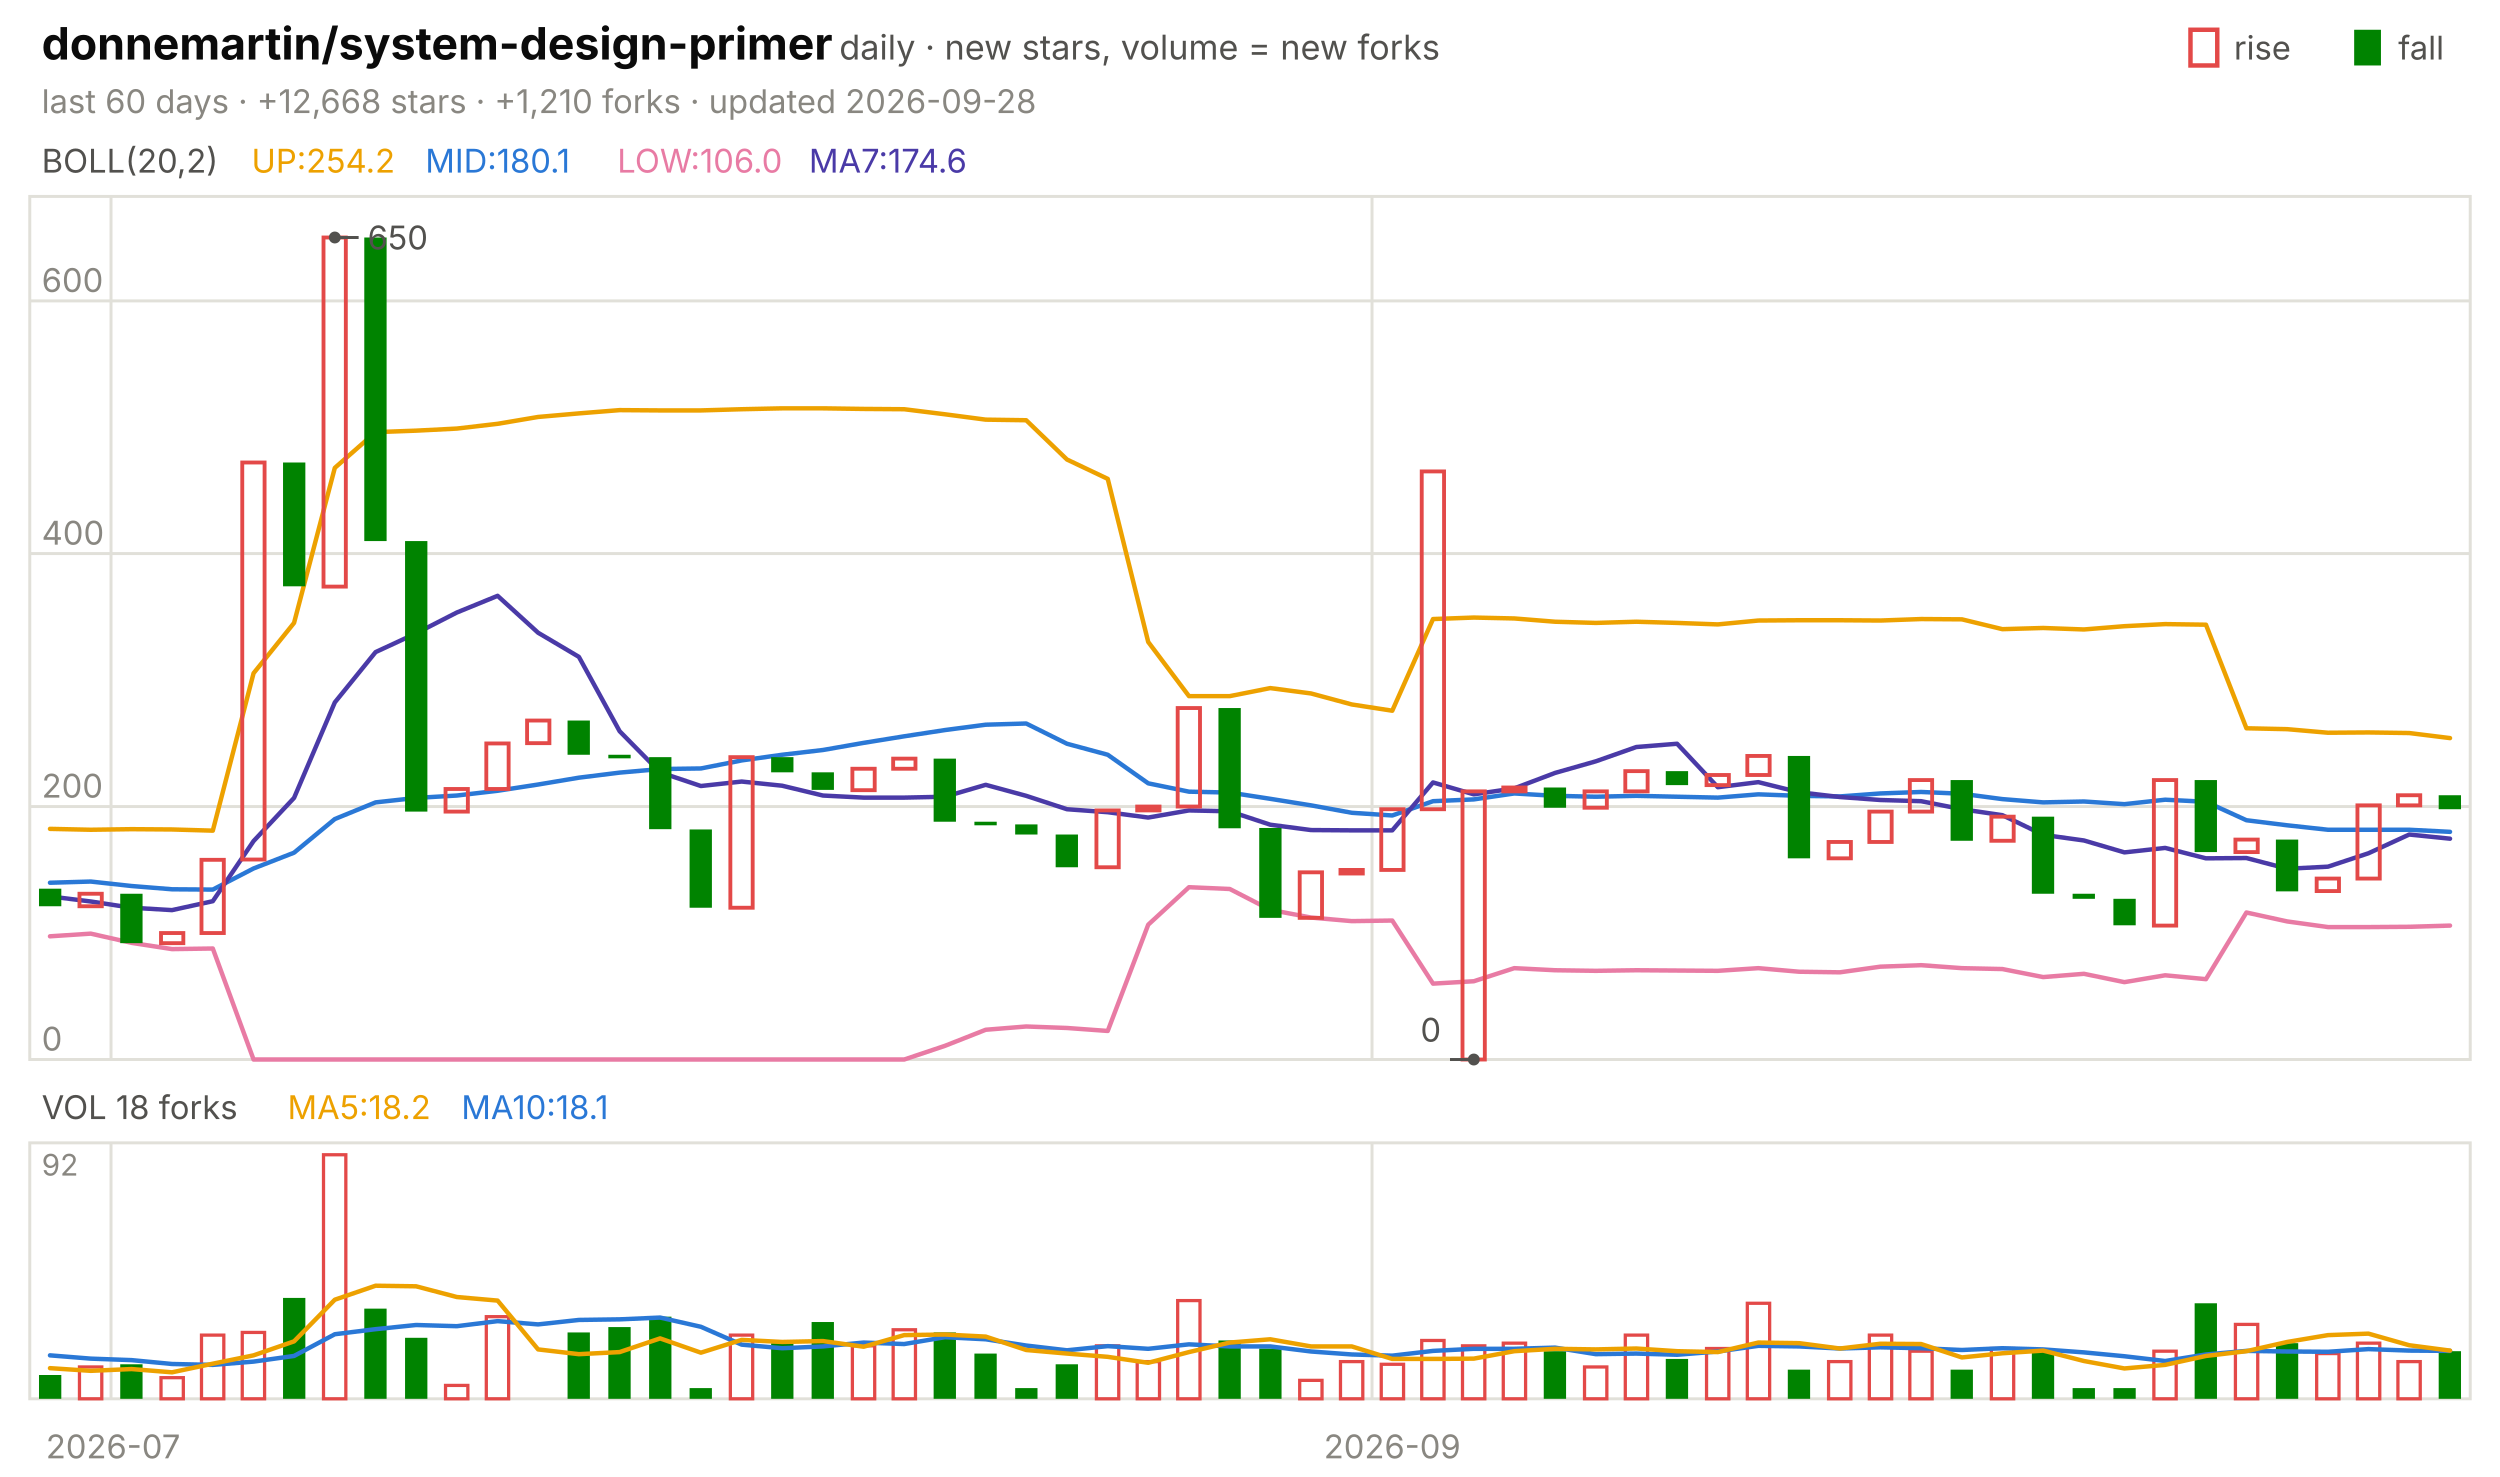
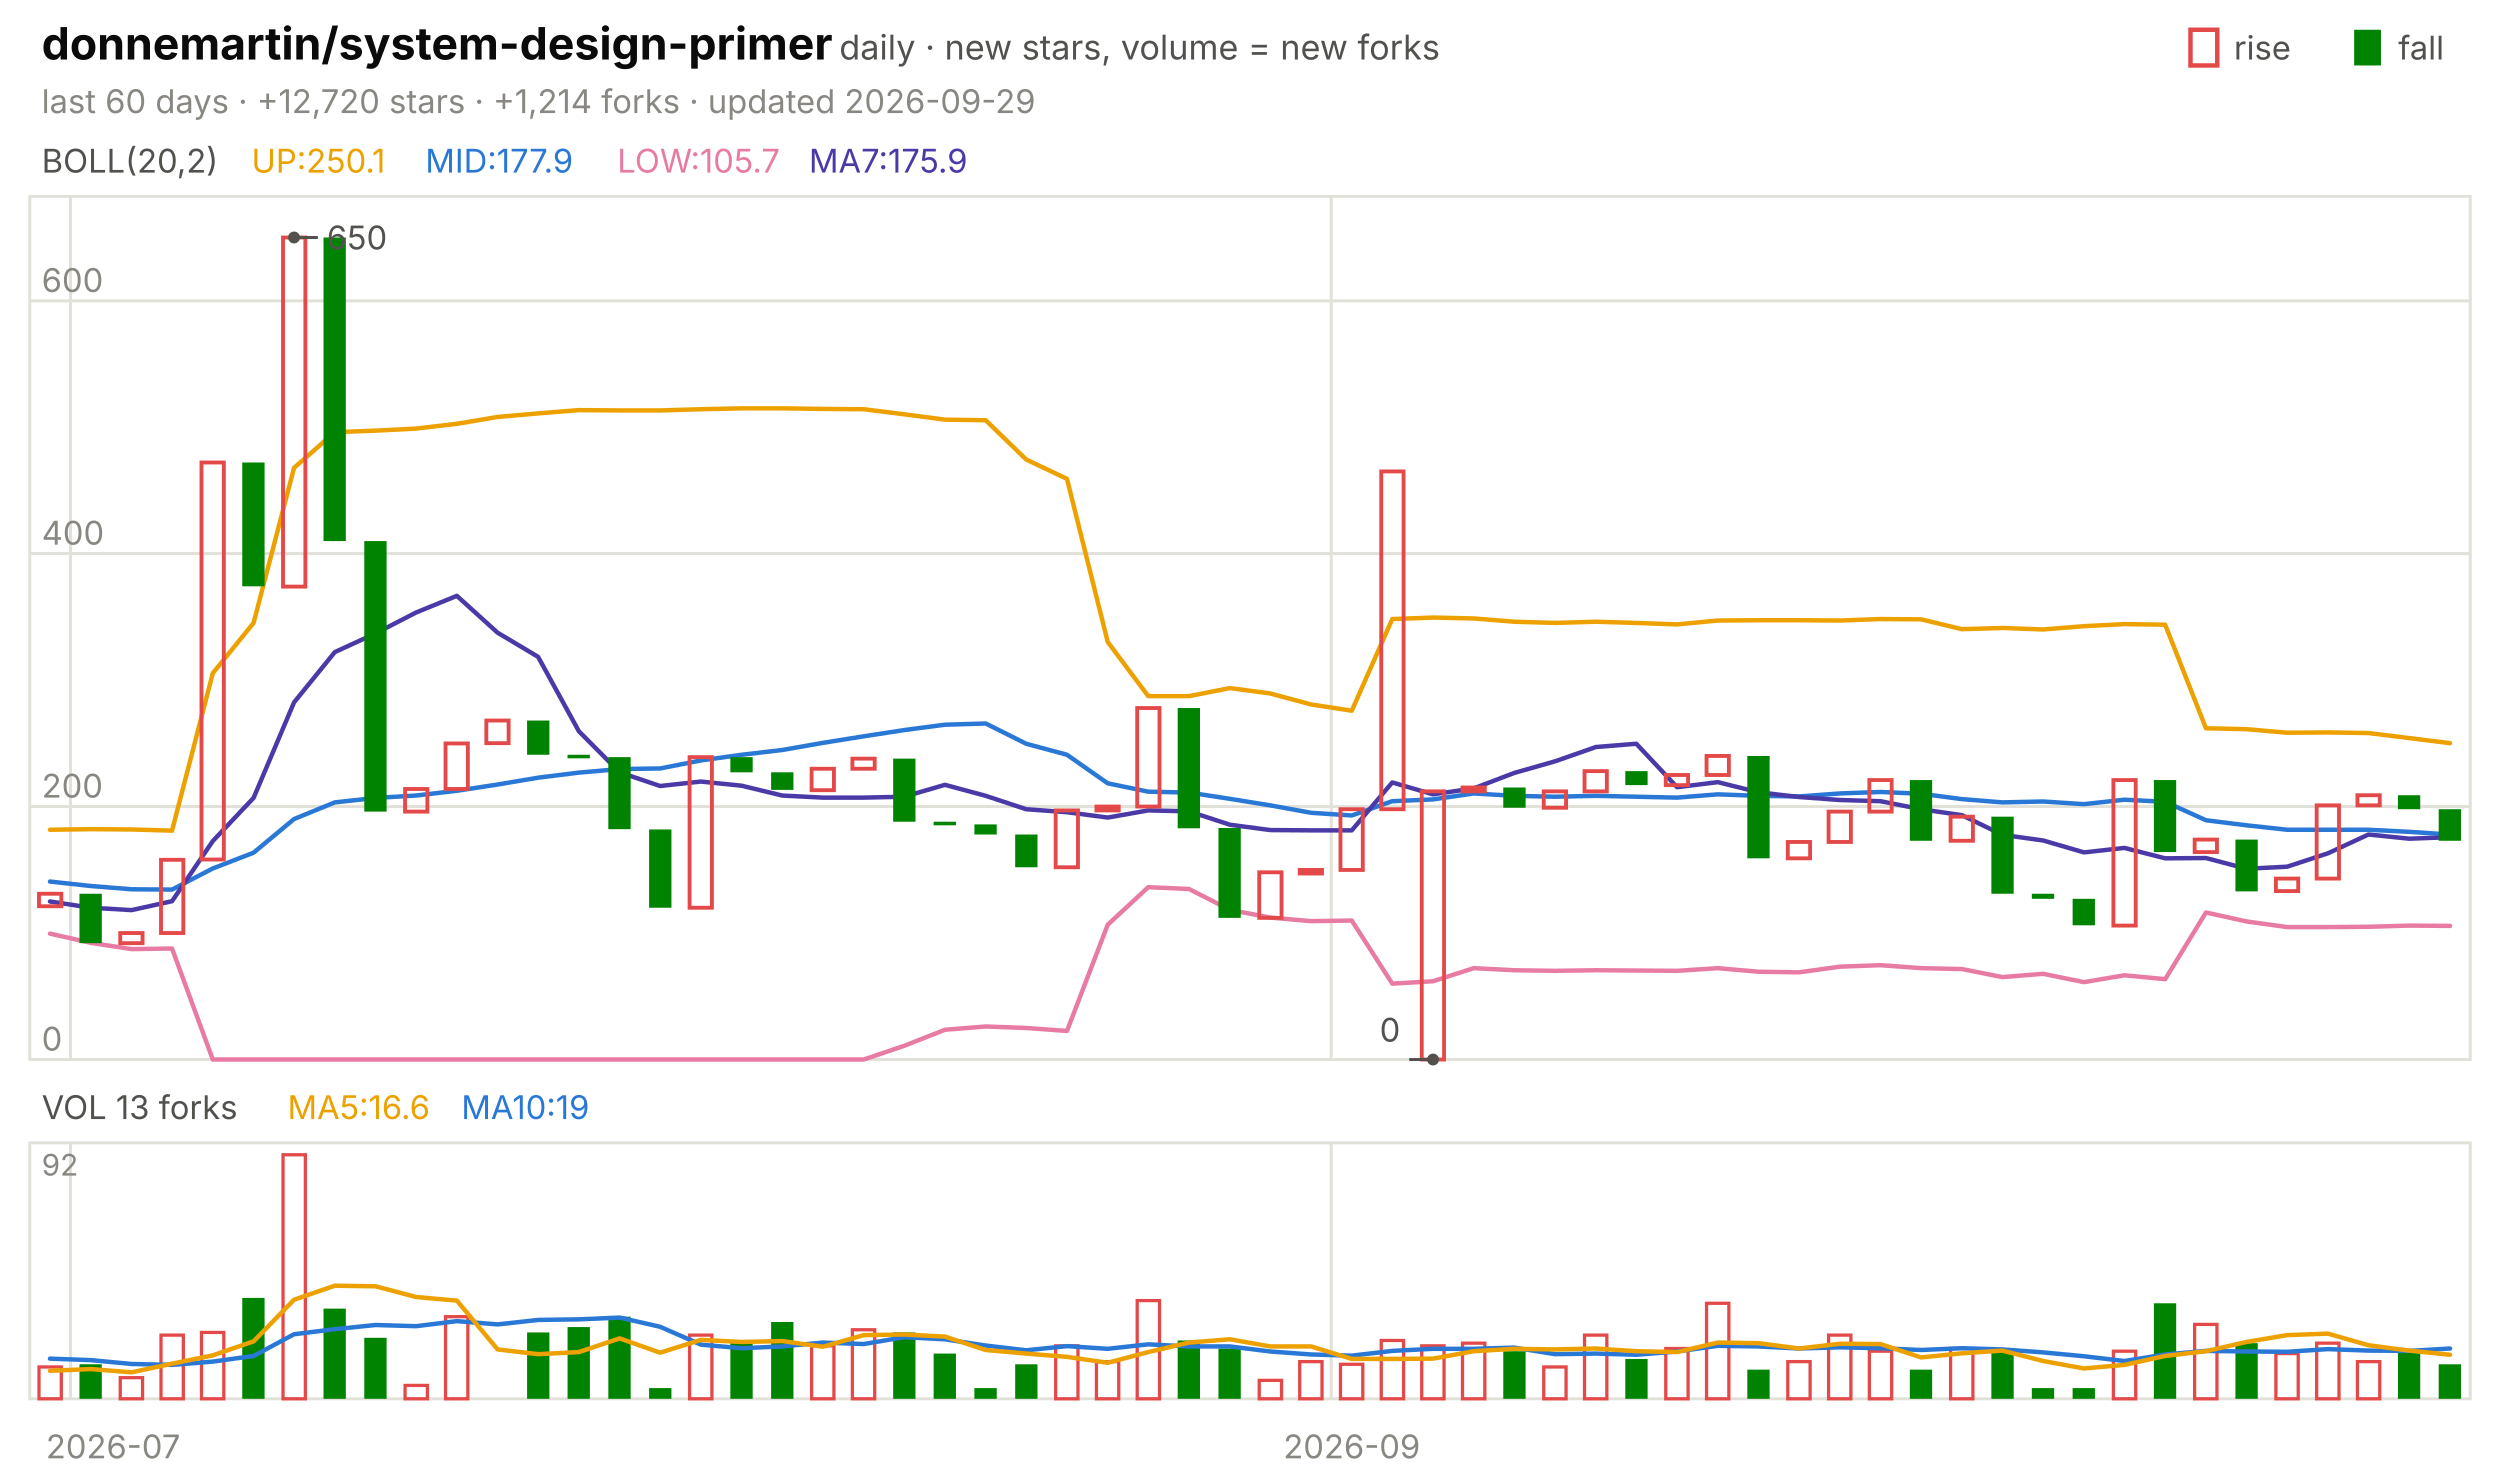
<svg xmlns="http://www.w3.org/2000/svg" viewBox="0 0 840 496" width="840" height="496" font-family="-apple-system,'Segoe UI',system-ui,sans-serif" role="img" aria-label="donnemartin/system-design-primer candlestick chart">
  <text x="14.0" y="20.0" font-size="15" fill="#0b0b0b" font-weight="650">donnemartin/system-design-primer</text>
  <text x="282.0" y="20.0" font-size="11.5" fill="#52514e">daily · new stars, volume = new forks</text>
  <text x="805.8" y="20.0" font-size="11.0" fill="#52514e">fall</text>
  <rect x="791" y="10" width="9" height="12" fill="#008300" />
  <text x="750.6" y="20.0" font-size="11.0" fill="#52514e">rise</text>
  <rect x="736" y="10" width="9" height="12" fill="none" stroke="#e34948" stroke-width="1.5" />
-   <text x="14.0" y="38.0" font-size="11.0" fill="#898781">last 60 days · +12,668 stars · +1,210 forks · updated 2026-09-28</text>
+   <text x="14.0" y="38.0" font-size="11.0" fill="#898781">last 60 days · +12,720 stars · +1,214 forks · updated 2026-09-29</text>
  <rect x="10" y="66" width="820" height="290" fill="none" stroke="#e1e0d9" />
  <rect x="10" y="384" width="820" height="86" fill="none" stroke="#e1e0d9" />
  <text x="38.0" y="490.0" font-size="11.0" fill="#898781" text-anchor="middle">2026-07</text>
-   <line x1="37.3" y1="66.0" x2="37.3" y2="356.0" stroke="#e1e0d9" stroke-width="1.0" />
-   <line x1="37.3" y1="384.0" x2="37.3" y2="470.0" stroke="#e1e0d9" stroke-width="1.0" />
-   <line x1="461.0" y1="66.0" x2="461.0" y2="356.0" stroke="#e1e0d9" stroke-width="1.0" />
-   <line x1="461.0" y1="384.0" x2="461.0" y2="470.0" stroke="#e1e0d9" stroke-width="1.0" />
-   <text x="467.8" y="490.0" font-size="11.0" fill="#898781" text-anchor="middle">2026-09</text>
+   <line x1="23.7" y1="66.0" x2="23.7" y2="356.0" stroke="#e1e0d9" stroke-width="1.0" />
+   <line x1="23.7" y1="384.0" x2="23.7" y2="470.0" stroke="#e1e0d9" stroke-width="1.0" />
+   <line x1="447.3" y1="66.0" x2="447.3" y2="356.0" stroke="#e1e0d9" stroke-width="1.0" />
+   <line x1="447.3" y1="384.0" x2="447.3" y2="470.0" stroke="#e1e0d9" stroke-width="1.0" />
+   <text x="454.2" y="490.0" font-size="11.0" fill="#898781" text-anchor="middle">2026-09</text>
  <text x="14.0" y="58.0" font-size="11.0" fill="#52514e">BOLL(20,2)</text>
-   <text x="84.5" y="58.0" font-size="11.0" fill="#eda100">UP:254.2</text>
-   <text x="142.9" y="58.0" font-size="11.0" fill="#2a78d6">MID:180.1</text>
-   <text x="207.4" y="58.0" font-size="11.0" fill="#e87ba4">LOW:106.0</text>
-   <text x="271.8" y="58.0" font-size="11.0" fill="#4a3aa7">MA7:174.6</text>
+   <text x="84.5" y="58.0" font-size="11.0" fill="#eda100">UP:250.1</text>
+   <text x="142.9" y="58.0" font-size="11.0" fill="#2a78d6">MID:177.9</text>
+   <text x="207.4" y="58.0" font-size="11.0" fill="#e87ba4">LOW:105.7</text>
+   <text x="271.8" y="58.0" font-size="11.0" fill="#4a3aa7">MA7:175.9</text>
  <line x1="10.0" y1="356.0" x2="830.0" y2="356.0" stroke="#e1e0d9" stroke-width="1.0" />
  <text x="14.0" y="353.0" font-size="11.0" fill="#898781">0</text>
  <line x1="10.0" y1="271.0" x2="830.0" y2="271.0" stroke="#e1e0d9" stroke-width="1.0" />
  <text x="14.0" y="268.0" font-size="11.0" fill="#898781">200</text>
  <line x1="10.0" y1="186.0" x2="830.0" y2="186.0" stroke="#e1e0d9" stroke-width="1.0" />
  <text x="14.0" y="183.0" font-size="11.0" fill="#898781">400</text>
  <line x1="10.0" y1="101.1" x2="830.0" y2="101.1" stroke="#e1e0d9" stroke-width="1.0" />
  <text x="14.0" y="98.1" font-size="11.0" fill="#898781">600</text>
-   <polyline points="16.8,278.5 30.5,278.8 44.2,278.6 57.8,278.7 71.5,279.1 85.2,226.2 98.8,209.3 112.5,157.2 126.2,145.2 139.8,144.7 153.5,144.0 167.2,142.4 180.8,140.1 194.5,138.9 208.2,137.8 221.8,137.9 235.5,137.9 249.2,137.5 262.8,137.2 276.5,137.2 290.2,137.4 303.8,137.5 317.5,139.2 331.2,141.0 344.8,141.2 358.5,154.4 372.2,160.9 385.8,215.7 399.5,233.9 413.2,233.9 426.8,231.2 440.5,233.0 454.2,236.7 467.8,238.8 481.5,208.0 495.2,207.5 508.8,207.8 522.5,208.9 536.2,209.3 549.8,208.9 563.5,209.3 577.2,209.8 590.8,208.5 604.5,208.4 618.2,208.4 631.8,208.5 645.5,208.0 659.2,208.1 672.8,211.4 686.5,211.0 700.2,211.5 713.8,210.4 727.5,209.7 741.2,209.9 754.8,244.7 768.5,245.0 782.2,246.2 795.8,246.1 809.5,246.3 823.2,248.0" fill="none" stroke="#eda100" stroke-width="1.5" stroke-linejoin="round" stroke-linecap="round" />
-   <polyline points="16.8,296.6 30.5,296.2 44.2,297.7 57.8,298.8 71.5,298.9 85.2,291.8 98.8,286.5 112.5,275.2 126.2,269.6 139.8,268.1 153.5,267.3 167.2,265.7 180.8,263.6 194.5,261.3 208.2,259.6 221.8,258.4 235.5,258.2 249.2,255.5 262.8,253.6 276.5,252.0 290.2,249.6 303.8,247.4 317.5,245.3 331.2,243.5 344.8,243.1 358.5,249.9 372.2,253.6 385.8,263.2 399.5,266.0 413.2,266.3 426.8,268.4 440.5,270.6 454.2,273.1 467.8,274.0 481.5,269.2 495.2,268.6 508.8,266.6 522.5,267.4 536.2,267.7 549.8,267.4 563.5,267.7 577.2,268.0 590.8,266.9 604.5,267.4 618.2,267.6 631.8,266.6 645.5,266.1 659.2,266.7 672.8,268.5 686.5,269.6 700.2,269.3 713.8,270.2 727.5,268.7 741.2,269.4 754.8,275.6 768.5,277.3 782.2,278.8 795.8,278.8 809.5,278.8 823.2,279.5" fill="none" stroke="#2a78d6" stroke-width="1.5" stroke-linejoin="round" stroke-linecap="round" />
-   <polyline points="16.8,314.6 30.5,313.7 44.2,316.8 57.8,318.9 71.5,318.7 85.2,356.0 98.8,356.0 112.5,356.0 126.2,356.0 139.8,356.0 153.5,356.0 167.2,356.0 180.8,356.0 194.5,356.0 208.2,356.0 221.8,356.0 235.5,356.0 249.2,356.0 262.8,356.0 276.5,356.0 290.2,356.0 303.8,356.0 317.5,351.4 331.2,346.0 344.8,344.9 358.5,345.4 372.2,346.4 385.8,310.7 399.5,298.1 413.2,298.7 426.8,305.7 440.5,308.3 454.2,309.5 467.8,309.3 481.5,330.5 495.2,329.7 508.8,325.3 522.5,326.0 536.2,326.2 549.8,326.0 563.5,326.1 577.2,326.2 590.8,325.3 604.5,326.5 618.2,326.7 631.8,324.8 645.5,324.3 659.2,325.3 672.8,325.6 686.5,328.3 700.2,327.2 713.8,330.0 727.5,327.7 741.2,329.0 754.8,306.6 768.5,309.6 782.2,311.5 795.8,311.5 809.5,311.4 823.2,311.0" fill="none" stroke="#e87ba4" stroke-width="1.5" stroke-linejoin="round" stroke-linecap="round" />
-   <polyline points="16.8,301.2 30.5,302.9 44.2,305.0 57.8,305.8 71.5,302.8 85.2,282.6 98.8,268.1 112.5,236.0 126.2,219.1 139.8,212.8 153.5,205.8 167.2,200.2 180.8,212.6 194.5,220.7 208.2,245.7 221.8,259.5 235.5,264.1 249.2,262.6 262.8,264.0 276.5,267.3 290.2,268.0 303.8,268.0 317.5,267.7 331.2,263.7 344.8,267.4 358.5,271.9 372.2,272.9 385.8,274.7 399.5,272.3 413.2,272.6 426.8,277.1 440.5,278.9 454.2,279.0 467.8,279.0 481.5,262.9 495.2,266.9 508.8,264.9 522.5,259.7 536.2,255.8 549.8,251.0 563.5,249.9 577.2,264.5 590.8,262.8 604.5,266.2 618.2,267.8 631.8,268.8 645.5,269.2 659.2,271.9 672.8,273.9 686.5,280.5 700.2,282.4 713.8,286.4 727.5,284.9 741.2,288.4 754.8,288.3 768.5,291.9 782.2,291.2 795.8,286.7 809.5,280.4 823.2,281.8" fill="none" stroke="#4a3aa7" stroke-width="1.5" stroke-linejoin="round" stroke-linecap="round" />
-   <rect x="13.1" y="298.6" width="7.5" height="5.9" fill="#008300" />
-   <rect x="26.7" y="300.3" width="7.5" height="4.2" fill="none" stroke="#e34948" stroke-width="1.3" />
-   <rect x="40.4" y="300.3" width="7.5" height="16.6" fill="#008300" />
-   <rect x="54.1" y="313.5" width="7.5" height="3.4" fill="none" stroke="#e34948" stroke-width="1.3" />
-   <rect x="67.7" y="288.9" width="7.5" height="24.6" fill="none" stroke="#e34948" stroke-width="1.3" />
-   <rect x="81.4" y="155.4" width="7.5" height="133.4" fill="none" stroke="#e34948" stroke-width="1.3" />
-   <rect x="95.1" y="155.4" width="7.5" height="41.6" fill="#008300" />
-   <rect x="108.7" y="79.8" width="7.5" height="117.3" fill="none" stroke="#e34948" stroke-width="1.3" />
-   <rect x="122.4" y="79.8" width="7.5" height="102.0" fill="#008300" />
-   <rect x="136.1" y="181.8" width="7.5" height="90.9" fill="#008300" />
-   <rect x="149.7" y="265.1" width="7.5" height="7.6" fill="none" stroke="#e34948" stroke-width="1.3" />
-   <rect x="163.4" y="249.8" width="7.5" height="15.3" fill="none" stroke="#e34948" stroke-width="1.3" />
-   <rect x="177.1" y="242.1" width="7.5" height="7.6" fill="none" stroke="#e34948" stroke-width="1.3" />
-   <rect x="190.7" y="242.1" width="7.5" height="11.5" fill="#008300" />
-   <rect x="204.4" y="253.6" width="7.5" height="1.2" fill="#008300" />
-   <rect x="218.1" y="254.4" width="7.5" height="24.2" fill="#008300" />
-   <rect x="231.7" y="278.7" width="7.5" height="26.3" fill="#008300" />
-   <rect x="245.4" y="254.4" width="7.5" height="50.6" fill="none" stroke="#e34948" stroke-width="1.3" />
-   <rect x="259.1" y="254.4" width="7.5" height="5.1" fill="#008300" />
-   <rect x="272.7" y="259.5" width="7.5" height="5.9" fill="#008300" />
-   <rect x="286.4" y="258.3" width="7.5" height="7.2" fill="none" stroke="#e34948" stroke-width="1.3" />
-   <rect x="300.1" y="254.9" width="7.5" height="3.4" fill="none" stroke="#e34948" stroke-width="1.3" />
-   <rect x="313.7" y="254.9" width="7.5" height="21.2" fill="#008300" />
-   <rect x="327.4" y="276.1" width="7.5" height="1.2" fill="#008300" />
-   <rect x="341.1" y="277.0" width="7.5" height="3.4" fill="#008300" />
-   <rect x="354.7" y="280.4" width="7.5" height="11.0" fill="#008300" />
-   <rect x="368.4" y="272.3" width="7.5" height="19.1" fill="none" stroke="#e34948" stroke-width="1.3" />
-   <rect x="382.1" y="271.0" width="7.5" height="1.3" fill="none" stroke="#e34948" stroke-width="1.3" />
-   <rect x="395.7" y="237.9" width="7.5" height="33.1" fill="none" stroke="#e34948" stroke-width="1.3" />
-   <rect x="409.4" y="237.9" width="7.5" height="40.4" fill="#008300" />
-   <rect x="423.1" y="278.2" width="7.5" height="30.2" fill="#008300" />
-   <rect x="436.7" y="293.1" width="7.5" height="15.3" fill="none" stroke="#e34948" stroke-width="1.3" />
-   <rect x="450.4" y="292.3" width="7.5" height="1.2" fill="none" stroke="#e34948" stroke-width="1.3" />
-   <rect x="464.1" y="271.9" width="7.5" height="20.4" fill="none" stroke="#e34948" stroke-width="1.3" />
-   <rect x="477.7" y="158.4" width="7.5" height="113.5" fill="none" stroke="#e34948" stroke-width="1.3" />
-   <rect x="491.4" y="265.9" width="7.5" height="90.1" fill="none" stroke="#e34948" stroke-width="1.3" />
-   <rect x="505.1" y="264.6" width="7.5" height="1.3" fill="none" stroke="#e34948" stroke-width="1.3" />
-   <rect x="518.7" y="264.6" width="7.5" height="6.8" fill="#008300" />
-   <rect x="532.4" y="265.9" width="7.5" height="5.5" fill="none" stroke="#e34948" stroke-width="1.3" />
-   <rect x="546.1" y="259.1" width="7.5" height="6.8" fill="none" stroke="#e34948" stroke-width="1.3" />
-   <rect x="559.7" y="259.1" width="7.5" height="4.7" fill="#008300" />
-   <rect x="573.4" y="260.4" width="7.5" height="3.4" fill="none" stroke="#e34948" stroke-width="1.3" />
-   <rect x="587.1" y="254.0" width="7.5" height="6.4" fill="none" stroke="#e34948" stroke-width="1.3" />
-   <rect x="600.7" y="254.0" width="7.5" height="34.4" fill="#008300" />
-   <rect x="614.4" y="282.9" width="7.5" height="5.5" fill="none" stroke="#e34948" stroke-width="1.3" />
-   <rect x="628.1" y="272.7" width="7.5" height="10.2" fill="none" stroke="#e34948" stroke-width="1.3" />
-   <rect x="641.7" y="262.1" width="7.5" height="10.6" fill="none" stroke="#e34948" stroke-width="1.3" />
-   <rect x="655.4" y="262.1" width="7.5" height="20.4" fill="#008300" />
-   <rect x="669.1" y="274.4" width="7.5" height="8.1" fill="none" stroke="#e34948" stroke-width="1.3" />
-   <rect x="682.7" y="274.4" width="7.5" height="25.9" fill="#008300" />
-   <rect x="696.4" y="300.3" width="7.5" height="1.7" fill="#008300" />
-   <rect x="710.1" y="302.0" width="7.5" height="8.9" fill="#008300" />
-   <rect x="723.7" y="262.1" width="7.5" height="48.9" fill="none" stroke="#e34948" stroke-width="1.3" />
-   <rect x="737.4" y="262.1" width="7.5" height="24.2" fill="#008300" />
-   <rect x="751.1" y="282.1" width="7.5" height="4.2" fill="none" stroke="#e34948" stroke-width="1.3" />
-   <rect x="764.7" y="282.1" width="7.5" height="17.4" fill="#008300" />
-   <rect x="778.4" y="295.2" width="7.5" height="4.2" fill="none" stroke="#e34948" stroke-width="1.3" />
-   <rect x="792.1" y="270.6" width="7.5" height="24.6" fill="none" stroke="#e34948" stroke-width="1.3" />
-   <rect x="805.7" y="267.2" width="7.5" height="3.4" fill="none" stroke="#e34948" stroke-width="1.3" />
-   <rect x="819.4" y="267.2" width="7.5" height="4.7" fill="#008300" />
-   <circle cx="112.5" cy="79.8" r="2" fill="#52514e" />
-   <line x1="112.5" y1="79.8" x2="120.5" y2="79.8" stroke="#52514e" stroke-width="1.0" />
-   <text x="123.5" y="83.8" font-size="11.0" fill="#52514e">650</text>
-   <circle cx="495.2" cy="356.0" r="2" fill="#52514e" />
-   <line x1="495.2" y1="356.0" x2="487.2" y2="356.0" stroke="#52514e" stroke-width="1.0" />
-   <text x="484.2" y="350.0" font-size="11.0" fill="#52514e" text-anchor="end">0</text>
-   <text x="14.0" y="376.0" font-size="11.0" fill="#52514e">VOL 18 forks</text>
-   <text x="96.6" y="376.0" font-size="11.0" fill="#eda100">MA5:18.2</text>
-   <text x="155.0" y="376.0" font-size="11.0" fill="#2a78d6">MA10:18.1</text>
+   <polyline points="16.8,278.8 30.5,278.6 44.2,278.7 57.8,279.1 71.5,226.2 85.2,209.3 98.8,157.2 112.5,145.2 126.2,144.7 139.8,144.0 153.5,142.4 167.2,140.1 180.8,138.9 194.5,137.8 208.2,137.9 221.8,137.9 235.5,137.5 249.2,137.2 262.8,137.2 276.5,137.4 290.2,137.5 303.8,139.2 317.5,141.0 331.2,141.2 344.8,154.4 358.5,160.9 372.2,215.7 385.8,233.9 399.5,233.9 413.2,231.2 426.8,233.0 440.5,236.7 454.2,238.8 467.8,208.0 481.5,207.5 495.2,207.8 508.8,208.9 522.5,209.3 536.2,208.9 549.8,209.3 563.5,209.8 577.2,208.5 590.8,208.4 604.5,208.4 618.2,208.5 631.8,208.0 645.5,208.1 659.2,211.4 672.8,211.0 686.5,211.5 700.2,210.4 713.8,209.7 727.5,209.9 741.2,244.7 754.8,245.0 768.5,246.2 782.2,246.1 795.8,246.3 809.5,248.0 823.2,249.7" fill="none" stroke="#eda100" stroke-width="1.5" stroke-linejoin="round" stroke-linecap="round" />
+   <polyline points="16.8,296.2 30.5,297.7 44.2,298.8 57.8,298.9 71.5,291.8 85.2,286.5 98.8,275.2 112.5,269.6 126.2,268.1 139.8,267.3 153.5,265.7 167.2,263.6 180.8,261.3 194.5,259.6 208.2,258.4 221.8,258.2 235.5,255.5 249.2,253.6 262.8,252.0 276.5,249.6 290.2,247.4 303.8,245.3 317.5,243.5 331.2,243.1 344.8,249.9 358.5,253.6 372.2,263.2 385.8,266.0 399.5,266.3 413.2,268.4 426.8,270.6 440.5,273.1 454.2,274.0 467.8,269.2 481.5,268.6 495.2,266.6 508.8,267.4 522.5,267.7 536.2,267.4 549.8,267.7 563.5,268.0 577.2,266.9 590.8,267.4 604.5,267.6 618.2,266.6 631.8,266.1 645.5,266.7 659.2,268.5 672.8,269.6 686.5,269.3 700.2,270.2 713.8,268.7 727.5,269.4 741.2,275.6 754.8,277.3 768.5,278.8 782.2,278.8 795.8,278.8 809.5,279.5 823.2,280.4" fill="none" stroke="#2a78d6" stroke-width="1.5" stroke-linejoin="round" stroke-linecap="round" />
+   <polyline points="16.8,313.7 30.5,316.8 44.2,318.9 57.8,318.7 71.5,356.0 85.2,356.0 98.8,356.0 112.5,356.0 126.2,356.0 139.8,356.0 153.5,356.0 167.2,356.0 180.8,356.0 194.5,356.0 208.2,356.0 221.8,356.0 235.5,356.0 249.2,356.0 262.8,356.0 276.5,356.0 290.2,356.0 303.8,351.4 317.5,346.0 331.2,344.9 344.8,345.4 358.5,346.4 372.2,310.7 385.8,298.1 399.5,298.7 413.2,305.7 426.8,308.3 440.5,309.5 454.2,309.3 467.8,330.5 481.5,329.7 495.2,325.3 508.8,326.0 522.5,326.2 536.2,326.0 549.8,326.1 563.5,326.2 577.2,325.3 590.8,326.5 604.5,326.7 618.2,324.8 631.8,324.3 645.5,325.3 659.2,325.6 672.8,328.3 686.5,327.2 700.2,330.0 713.8,327.7 727.5,329.0 741.2,306.6 754.8,309.6 768.5,311.5 782.2,311.5 795.8,311.4 809.5,311.0 823.2,311.1" fill="none" stroke="#e87ba4" stroke-width="1.5" stroke-linejoin="round" stroke-linecap="round" />
+   <polyline points="16.8,302.9 30.5,305.0 44.2,305.8 57.8,302.8 71.5,282.6 85.2,268.1 98.8,236.0 112.5,219.1 126.2,212.8 139.8,205.8 153.5,200.2 167.2,212.6 180.8,220.7 194.5,245.7 208.2,259.5 221.8,264.1 235.5,262.6 249.2,264.0 262.8,267.3 276.5,268.0 290.2,268.0 303.8,267.7 317.5,263.7 331.2,267.4 344.8,271.9 358.5,272.9 372.2,274.7 385.8,272.3 399.5,272.6 413.2,277.1 426.8,278.9 440.5,279.0 454.2,279.0 467.8,262.9 481.5,266.9 495.2,264.9 508.8,259.7 522.5,255.8 536.2,251.0 549.8,249.9 563.5,264.5 577.2,262.8 590.8,266.2 604.5,267.8 618.2,268.8 631.8,269.2 645.5,271.9 659.2,273.9 672.8,280.5 686.5,282.4 700.2,286.4 713.8,284.9 727.5,288.4 741.2,288.3 754.8,291.9 768.5,291.2 782.2,286.7 795.8,280.4 809.5,281.8 823.2,281.3" fill="none" stroke="#4a3aa7" stroke-width="1.5" stroke-linejoin="round" stroke-linecap="round" />
+   <rect x="13.1" y="300.3" width="7.5" height="4.2" fill="none" stroke="#e34948" stroke-width="1.3" />
+   <rect x="26.7" y="300.3" width="7.5" height="16.6" fill="#008300" />
+   <rect x="40.4" y="313.5" width="7.5" height="3.4" fill="none" stroke="#e34948" stroke-width="1.3" />
+   <rect x="54.1" y="288.9" width="7.5" height="24.6" fill="none" stroke="#e34948" stroke-width="1.3" />
+   <rect x="67.7" y="155.4" width="7.5" height="133.4" fill="none" stroke="#e34948" stroke-width="1.3" />
+   <rect x="81.4" y="155.4" width="7.5" height="41.6" fill="#008300" />
+   <rect x="95.1" y="79.8" width="7.5" height="117.3" fill="none" stroke="#e34948" stroke-width="1.3" />
+   <rect x="108.7" y="79.8" width="7.5" height="102.0" fill="#008300" />
+   <rect x="122.4" y="181.8" width="7.5" height="90.9" fill="#008300" />
+   <rect x="136.1" y="265.1" width="7.5" height="7.6" fill="none" stroke="#e34948" stroke-width="1.3" />
+   <rect x="149.7" y="249.8" width="7.5" height="15.3" fill="none" stroke="#e34948" stroke-width="1.3" />
+   <rect x="163.4" y="242.1" width="7.5" height="7.6" fill="none" stroke="#e34948" stroke-width="1.3" />
+   <rect x="177.1" y="242.1" width="7.5" height="11.5" fill="#008300" />
+   <rect x="190.7" y="253.6" width="7.5" height="1.2" fill="#008300" />
+   <rect x="204.4" y="254.4" width="7.5" height="24.2" fill="#008300" />
+   <rect x="218.1" y="278.7" width="7.5" height="26.3" fill="#008300" />
+   <rect x="231.7" y="254.4" width="7.5" height="50.6" fill="none" stroke="#e34948" stroke-width="1.3" />
+   <rect x="245.4" y="254.4" width="7.5" height="5.1" fill="#008300" />
+   <rect x="259.1" y="259.5" width="7.5" height="5.9" fill="#008300" />
+   <rect x="272.7" y="258.3" width="7.5" height="7.2" fill="none" stroke="#e34948" stroke-width="1.3" />
+   <rect x="286.4" y="254.9" width="7.5" height="3.4" fill="none" stroke="#e34948" stroke-width="1.3" />
+   <rect x="300.1" y="254.9" width="7.5" height="21.2" fill="#008300" />
+   <rect x="313.7" y="276.1" width="7.5" height="1.2" fill="#008300" />
+   <rect x="327.4" y="277.0" width="7.5" height="3.4" fill="#008300" />
+   <rect x="341.1" y="280.4" width="7.5" height="11.0" fill="#008300" />
+   <rect x="354.7" y="272.3" width="7.5" height="19.1" fill="none" stroke="#e34948" stroke-width="1.3" />
+   <rect x="368.4" y="271.0" width="7.5" height="1.3" fill="none" stroke="#e34948" stroke-width="1.3" />
+   <rect x="382.1" y="237.9" width="7.5" height="33.1" fill="none" stroke="#e34948" stroke-width="1.3" />
+   <rect x="395.7" y="237.9" width="7.5" height="40.4" fill="#008300" />
+   <rect x="409.4" y="278.2" width="7.5" height="30.2" fill="#008300" />
+   <rect x="423.1" y="293.1" width="7.5" height="15.3" fill="none" stroke="#e34948" stroke-width="1.3" />
+   <rect x="436.7" y="292.3" width="7.5" height="1.2" fill="none" stroke="#e34948" stroke-width="1.3" />
+   <rect x="450.4" y="271.9" width="7.5" height="20.4" fill="none" stroke="#e34948" stroke-width="1.3" />
+   <rect x="464.1" y="158.4" width="7.5" height="113.5" fill="none" stroke="#e34948" stroke-width="1.3" />
+   <rect x="477.7" y="265.9" width="7.5" height="90.1" fill="none" stroke="#e34948" stroke-width="1.3" />
+   <rect x="491.4" y="264.6" width="7.5" height="1.3" fill="none" stroke="#e34948" stroke-width="1.3" />
+   <rect x="505.1" y="264.6" width="7.5" height="6.8" fill="#008300" />
+   <rect x="518.7" y="265.9" width="7.5" height="5.5" fill="none" stroke="#e34948" stroke-width="1.3" />
+   <rect x="532.4" y="259.1" width="7.5" height="6.8" fill="none" stroke="#e34948" stroke-width="1.3" />
+   <rect x="546.1" y="259.1" width="7.5" height="4.7" fill="#008300" />
+   <rect x="559.7" y="260.4" width="7.5" height="3.4" fill="none" stroke="#e34948" stroke-width="1.3" />
+   <rect x="573.4" y="254.0" width="7.5" height="6.4" fill="none" stroke="#e34948" stroke-width="1.3" />
+   <rect x="587.1" y="254.0" width="7.5" height="34.4" fill="#008300" />
+   <rect x="600.7" y="282.9" width="7.5" height="5.5" fill="none" stroke="#e34948" stroke-width="1.3" />
+   <rect x="614.4" y="272.7" width="7.5" height="10.2" fill="none" stroke="#e34948" stroke-width="1.3" />
+   <rect x="628.1" y="262.1" width="7.5" height="10.6" fill="none" stroke="#e34948" stroke-width="1.3" />
+   <rect x="641.7" y="262.1" width="7.5" height="20.4" fill="#008300" />
+   <rect x="655.4" y="274.4" width="7.5" height="8.1" fill="none" stroke="#e34948" stroke-width="1.3" />
+   <rect x="669.1" y="274.4" width="7.5" height="25.9" fill="#008300" />
+   <rect x="682.7" y="300.3" width="7.5" height="1.7" fill="#008300" />
+   <rect x="696.4" y="302.0" width="7.5" height="8.9" fill="#008300" />
+   <rect x="710.1" y="262.1" width="7.5" height="48.9" fill="none" stroke="#e34948" stroke-width="1.3" />
+   <rect x="723.7" y="262.1" width="7.5" height="24.2" fill="#008300" />
+   <rect x="737.4" y="282.1" width="7.5" height="4.2" fill="none" stroke="#e34948" stroke-width="1.3" />
+   <rect x="751.1" y="282.1" width="7.5" height="17.4" fill="#008300" />
+   <rect x="764.7" y="295.2" width="7.5" height="4.2" fill="none" stroke="#e34948" stroke-width="1.3" />
+   <rect x="778.4" y="270.6" width="7.5" height="24.6" fill="none" stroke="#e34948" stroke-width="1.3" />
+   <rect x="792.1" y="267.2" width="7.5" height="3.4" fill="none" stroke="#e34948" stroke-width="1.3" />
+   <rect x="805.7" y="267.2" width="7.5" height="4.7" fill="#008300" />
+   <rect x="819.4" y="271.9" width="7.5" height="10.6" fill="#008300" />
+   <circle cx="98.8" cy="79.8" r="2" fill="#52514e" />
+   <line x1="98.8" y1="79.8" x2="106.8" y2="79.8" stroke="#52514e" stroke-width="1.0" />
+   <text x="109.8" y="83.8" font-size="11.0" fill="#52514e">650</text>
+   <circle cx="481.5" cy="356.0" r="2" fill="#52514e" />
+   <line x1="481.5" y1="356.0" x2="473.5" y2="356.0" stroke="#52514e" stroke-width="1.0" />
+   <text x="470.5" y="350.0" font-size="11.0" fill="#52514e" text-anchor="end">0</text>
+   <text x="14.0" y="376.0" font-size="11.0" fill="#52514e">VOL 13 forks</text>
+   <text x="96.6" y="376.0" font-size="11.0" fill="#eda100">MA5:16.6</text>
+   <text x="155.0" y="376.0" font-size="11.0" fill="#2a78d6">MA10:19</text>
  <text x="14.0" y="395.0" font-size="10" fill="#898781">92</text>
-   <rect x="13.1" y="462.0" width="7.5" height="8.0" fill="#008300" />
-   <rect x="26.7" y="459.3" width="7.5" height="10.7" fill="none" stroke="#e34948" stroke-width="1.1" />
-   <rect x="40.4" y="458.4" width="7.5" height="11.6" fill="#008300" />
-   <rect x="54.1" y="462.9" width="7.5" height="7.1" fill="none" stroke="#e34948" stroke-width="1.1" />
-   <rect x="67.7" y="448.6" width="7.5" height="21.4" fill="none" stroke="#e34948" stroke-width="1.1" />
-   <rect x="81.4" y="447.7" width="7.5" height="22.3" fill="none" stroke="#e34948" stroke-width="1.1" />
-   <rect x="95.1" y="436.1" width="7.5" height="33.9" fill="#008300" />
-   <rect x="108.7" y="388.0" width="7.5" height="82.0" fill="none" stroke="#e34948" stroke-width="1.1" />
-   <rect x="122.4" y="439.7" width="7.5" height="30.3" fill="#008300" />
-   <rect x="136.1" y="449.5" width="7.5" height="20.5" fill="#008300" />
-   <rect x="149.7" y="465.5" width="7.5" height="4.5" fill="none" stroke="#e34948" stroke-width="1.1" />
-   <rect x="163.4" y="442.4" width="7.5" height="27.6" fill="none" stroke="#e34948" stroke-width="1.1" />
-   <rect x="190.7" y="447.7" width="7.5" height="22.3" fill="#008300" />
-   <rect x="204.4" y="445.9" width="7.5" height="24.1" fill="#008300" />
-   <rect x="218.1" y="442.4" width="7.5" height="27.6" fill="#008300" />
-   <rect x="231.7" y="466.4" width="7.5" height="3.6" fill="#008300" />
-   <rect x="245.4" y="448.6" width="7.5" height="21.4" fill="none" stroke="#e34948" stroke-width="1.1" />
-   <rect x="259.1" y="451.3" width="7.5" height="18.7" fill="#008300" />
-   <rect x="272.7" y="444.2" width="7.5" height="25.8" fill="#008300" />
-   <rect x="286.4" y="452.2" width="7.5" height="17.8" fill="none" stroke="#e34948" stroke-width="1.1" />
-   <rect x="300.1" y="446.8" width="7.5" height="23.2" fill="none" stroke="#e34948" stroke-width="1.1" />
-   <rect x="313.7" y="447.7" width="7.5" height="22.3" fill="#008300" />
-   <rect x="327.4" y="454.8" width="7.5" height="15.2" fill="#008300" />
-   <rect x="341.1" y="466.4" width="7.5" height="3.6" fill="#008300" />
-   <rect x="354.7" y="458.4" width="7.5" height="11.6" fill="#008300" />
-   <rect x="368.4" y="452.2" width="7.5" height="17.8" fill="none" stroke="#e34948" stroke-width="1.1" />
-   <rect x="382.1" y="457.5" width="7.5" height="12.5" fill="none" stroke="#e34948" stroke-width="1.1" />
-   <rect x="395.7" y="437.0" width="7.5" height="33.0" fill="none" stroke="#e34948" stroke-width="1.1" />
-   <rect x="409.4" y="450.4" width="7.5" height="19.6" fill="#008300" />
-   <rect x="423.1" y="453.1" width="7.5" height="16.9" fill="#008300" />
-   <rect x="436.7" y="463.8" width="7.5" height="6.2" fill="none" stroke="#e34948" stroke-width="1.1" />
-   <rect x="450.4" y="457.5" width="7.5" height="12.5" fill="none" stroke="#e34948" stroke-width="1.1" />
-   <rect x="464.1" y="458.4" width="7.5" height="11.6" fill="none" stroke="#e34948" stroke-width="1.1" />
-   <rect x="477.7" y="450.4" width="7.5" height="19.6" fill="none" stroke="#e34948" stroke-width="1.1" />
-   <rect x="491.4" y="452.2" width="7.5" height="17.8" fill="none" stroke="#e34948" stroke-width="1.1" />
-   <rect x="505.1" y="451.3" width="7.5" height="18.7" fill="none" stroke="#e34948" stroke-width="1.1" />
-   <rect x="518.7" y="454.0" width="7.5" height="16.0" fill="#008300" />
-   <rect x="532.4" y="459.3" width="7.5" height="10.7" fill="none" stroke="#e34948" stroke-width="1.1" />
-   <rect x="546.1" y="448.6" width="7.5" height="21.4" fill="none" stroke="#e34948" stroke-width="1.1" />
-   <rect x="559.7" y="456.6" width="7.5" height="13.4" fill="#008300" />
-   <rect x="573.4" y="453.1" width="7.5" height="16.9" fill="none" stroke="#e34948" stroke-width="1.1" />
-   <rect x="587.1" y="437.9" width="7.5" height="32.1" fill="none" stroke="#e34948" stroke-width="1.1" />
-   <rect x="600.7" y="460.2" width="7.5" height="9.8" fill="#008300" />
-   <rect x="614.4" y="457.5" width="7.5" height="12.5" fill="none" stroke="#e34948" stroke-width="1.1" />
-   <rect x="628.1" y="448.6" width="7.5" height="21.4" fill="none" stroke="#e34948" stroke-width="1.1" />
-   <rect x="641.7" y="454.0" width="7.5" height="16.0" fill="none" stroke="#e34948" stroke-width="1.1" />
-   <rect x="655.4" y="460.2" width="7.5" height="9.8" fill="#008300" />
-   <rect x="669.1" y="453.1" width="7.5" height="16.9" fill="none" stroke="#e34948" stroke-width="1.1" />
-   <rect x="682.7" y="453.1" width="7.5" height="16.9" fill="#008300" />
+   <rect x="13.1" y="459.3" width="7.5" height="10.7" fill="none" stroke="#e34948" stroke-width="1.1" />
+   <rect x="26.7" y="458.4" width="7.5" height="11.6" fill="#008300" />
+   <rect x="40.4" y="462.9" width="7.5" height="7.1" fill="none" stroke="#e34948" stroke-width="1.1" />
+   <rect x="54.1" y="448.6" width="7.5" height="21.4" fill="none" stroke="#e34948" stroke-width="1.1" />
+   <rect x="67.7" y="447.7" width="7.5" height="22.3" fill="none" stroke="#e34948" stroke-width="1.1" />
+   <rect x="81.4" y="436.1" width="7.5" height="33.9" fill="#008300" />
+   <rect x="95.1" y="388.0" width="7.5" height="82.0" fill="none" stroke="#e34948" stroke-width="1.1" />
+   <rect x="108.7" y="439.7" width="7.5" height="30.3" fill="#008300" />
+   <rect x="122.4" y="449.5" width="7.5" height="20.5" fill="#008300" />
+   <rect x="136.1" y="465.5" width="7.5" height="4.5" fill="none" stroke="#e34948" stroke-width="1.1" />
+   <rect x="149.7" y="442.4" width="7.5" height="27.6" fill="none" stroke="#e34948" stroke-width="1.1" />
+   <rect x="177.1" y="447.7" width="7.5" height="22.3" fill="#008300" />
+   <rect x="190.7" y="445.9" width="7.5" height="24.1" fill="#008300" />
+   <rect x="204.4" y="442.4" width="7.5" height="27.6" fill="#008300" />
+   <rect x="218.1" y="466.4" width="7.5" height="3.6" fill="#008300" />
+   <rect x="231.7" y="448.6" width="7.5" height="21.4" fill="none" stroke="#e34948" stroke-width="1.1" />
+   <rect x="245.4" y="451.3" width="7.5" height="18.7" fill="#008300" />
+   <rect x="259.1" y="444.2" width="7.5" height="25.8" fill="#008300" />
+   <rect x="272.7" y="452.2" width="7.5" height="17.8" fill="none" stroke="#e34948" stroke-width="1.1" />
+   <rect x="286.4" y="446.8" width="7.5" height="23.2" fill="none" stroke="#e34948" stroke-width="1.1" />
+   <rect x="300.1" y="447.7" width="7.5" height="22.3" fill="#008300" />
+   <rect x="313.7" y="454.8" width="7.5" height="15.2" fill="#008300" />
+   <rect x="327.4" y="466.4" width="7.5" height="3.6" fill="#008300" />
+   <rect x="341.1" y="458.4" width="7.5" height="11.6" fill="#008300" />
+   <rect x="354.7" y="452.2" width="7.5" height="17.8" fill="none" stroke="#e34948" stroke-width="1.1" />
+   <rect x="368.4" y="457.5" width="7.5" height="12.5" fill="none" stroke="#e34948" stroke-width="1.1" />
+   <rect x="382.1" y="437.0" width="7.5" height="33.0" fill="none" stroke="#e34948" stroke-width="1.1" />
+   <rect x="395.7" y="450.4" width="7.5" height="19.6" fill="#008300" />
+   <rect x="409.4" y="453.1" width="7.5" height="16.9" fill="#008300" />
+   <rect x="423.1" y="463.8" width="7.5" height="6.2" fill="none" stroke="#e34948" stroke-width="1.1" />
+   <rect x="436.7" y="457.5" width="7.5" height="12.5" fill="none" stroke="#e34948" stroke-width="1.1" />
+   <rect x="450.4" y="458.4" width="7.5" height="11.6" fill="none" stroke="#e34948" stroke-width="1.1" />
+   <rect x="464.1" y="450.4" width="7.5" height="19.6" fill="none" stroke="#e34948" stroke-width="1.1" />
+   <rect x="477.7" y="452.2" width="7.5" height="17.8" fill="none" stroke="#e34948" stroke-width="1.1" />
+   <rect x="491.4" y="451.3" width="7.5" height="18.7" fill="none" stroke="#e34948" stroke-width="1.1" />
+   <rect x="505.1" y="454.0" width="7.5" height="16.0" fill="#008300" />
+   <rect x="518.7" y="459.3" width="7.5" height="10.7" fill="none" stroke="#e34948" stroke-width="1.1" />
+   <rect x="532.4" y="448.6" width="7.5" height="21.4" fill="none" stroke="#e34948" stroke-width="1.1" />
+   <rect x="546.1" y="456.6" width="7.5" height="13.4" fill="#008300" />
+   <rect x="559.7" y="453.1" width="7.5" height="16.9" fill="none" stroke="#e34948" stroke-width="1.1" />
+   <rect x="573.4" y="437.9" width="7.5" height="32.1" fill="none" stroke="#e34948" stroke-width="1.1" />
+   <rect x="587.1" y="460.2" width="7.5" height="9.8" fill="#008300" />
+   <rect x="600.7" y="457.5" width="7.5" height="12.5" fill="none" stroke="#e34948" stroke-width="1.1" />
+   <rect x="614.4" y="448.6" width="7.5" height="21.4" fill="none" stroke="#e34948" stroke-width="1.1" />
+   <rect x="628.1" y="454.0" width="7.5" height="16.0" fill="none" stroke="#e34948" stroke-width="1.1" />
+   <rect x="641.7" y="460.2" width="7.5" height="9.8" fill="#008300" />
+   <rect x="655.4" y="453.1" width="7.5" height="16.9" fill="none" stroke="#e34948" stroke-width="1.1" />
+   <rect x="669.1" y="453.1" width="7.5" height="16.9" fill="#008300" />
+   <rect x="682.7" y="466.4" width="7.5" height="3.6" fill="#008300" />
  <rect x="696.4" y="466.4" width="7.5" height="3.6" fill="#008300" />
-   <rect x="710.1" y="466.4" width="7.5" height="3.6" fill="#008300" />
-   <rect x="723.7" y="454.0" width="7.5" height="16.0" fill="none" stroke="#e34948" stroke-width="1.1" />
-   <rect x="737.4" y="437.9" width="7.5" height="32.1" fill="#008300" />
-   <rect x="751.1" y="445.0" width="7.5" height="25.0" fill="none" stroke="#e34948" stroke-width="1.1" />
-   <rect x="764.7" y="451.3" width="7.5" height="18.7" fill="#008300" />
-   <rect x="778.4" y="454.8" width="7.5" height="15.2" fill="none" stroke="#e34948" stroke-width="1.1" />
-   <rect x="792.1" y="451.3" width="7.5" height="18.7" fill="none" stroke="#e34948" stroke-width="1.1" />
-   <rect x="805.7" y="457.5" width="7.5" height="12.5" fill="none" stroke="#e34948" stroke-width="1.1" />
-   <rect x="819.4" y="454.0" width="7.5" height="16.0" fill="#008300" />
-   <polyline points="16.8,455.4 30.5,456.5 44.2,457.0 57.8,458.3 71.5,458.6 85.2,457.5 98.8,455.6 112.5,448.3 126.2,446.6 139.8,445.2 153.5,445.6 167.2,443.9 180.8,445.0 194.5,443.5 208.2,443.3 221.8,442.7 235.5,445.8 249.2,451.8 262.8,453.0 276.5,452.4 290.2,451.1 303.8,451.6 317.5,449.3 331.2,450.0 344.8,452.1 358.5,453.7 372.2,452.3 385.8,453.2 399.5,451.7 413.2,452.4 426.8,452.4 440.5,454.1 454.2,455.1 467.8,455.5 481.5,453.9 495.2,453.2 508.8,453.2 522.5,452.8 536.2,455.0 549.8,454.8 563.5,455.2 577.2,454.1 590.8,452.2 604.5,452.4 618.2,453.1 631.8,452.7 645.5,453.0 659.2,453.6 672.8,453.0 686.5,453.4 700.2,454.4 713.8,455.7 727.5,457.3 741.2,455.1 754.8,453.9 768.5,454.1 782.2,454.2 795.8,453.3 809.5,453.8 823.2,453.9" fill="none" stroke="#2a78d6" stroke-width="1.5" stroke-linejoin="round" stroke-linecap="round" />
-   <polyline points="16.8,459.7 30.5,460.6 44.2,460.0 57.8,461.1 71.5,458.2 85.2,455.4 98.8,450.7 112.5,436.7 126.2,432.0 139.8,432.2 153.5,435.8 167.2,437.0 180.8,453.4 194.5,455.0 208.2,454.3 221.8,449.7 235.5,454.5 249.2,450.2 262.8,450.9 276.5,450.6 290.2,452.5 303.8,448.6 317.5,448.4 331.2,449.1 344.8,453.6 358.5,454.8 372.2,455.9 385.8,457.9 399.5,454.3 413.2,451.1 426.8,450.0 440.5,452.4 454.2,452.4 467.8,456.6 481.5,456.6 495.2,456.5 508.8,454.0 522.5,453.2 536.2,453.4 549.8,453.1 563.5,454.0 577.2,454.3 590.8,451.1 604.5,451.3 618.2,453.1 631.8,451.5 645.5,451.6 659.2,456.1 672.8,454.7 686.5,453.8 700.2,457.3 713.8,459.8 727.5,458.6 741.2,455.6 754.8,454.0 768.5,450.9 782.2,448.6 795.8,448.1 809.5,452.0 823.2,453.8" fill="none" stroke="#eda100" stroke-width="1.5" stroke-linejoin="round" stroke-linecap="round" />
+   <rect x="710.1" y="454.0" width="7.5" height="16.0" fill="none" stroke="#e34948" stroke-width="1.1" />
+   <rect x="723.7" y="437.9" width="7.5" height="32.1" fill="#008300" />
+   <rect x="737.4" y="445.0" width="7.5" height="25.0" fill="none" stroke="#e34948" stroke-width="1.1" />
+   <rect x="751.1" y="451.3" width="7.5" height="18.7" fill="#008300" />
+   <rect x="764.7" y="454.8" width="7.5" height="15.2" fill="none" stroke="#e34948" stroke-width="1.1" />
+   <rect x="778.4" y="451.3" width="7.5" height="18.7" fill="none" stroke="#e34948" stroke-width="1.1" />
+   <rect x="792.1" y="457.5" width="7.5" height="12.5" fill="none" stroke="#e34948" stroke-width="1.1" />
+   <rect x="805.7" y="454.0" width="7.5" height="16.0" fill="#008300" />
+   <rect x="819.4" y="458.4" width="7.5" height="11.6" fill="#008300" />
+   <polyline points="16.8,456.5 30.5,457.0 44.2,458.3 57.8,458.6 71.5,457.5 85.2,455.6 98.8,448.3 112.5,446.6 126.2,445.2 139.8,445.6 153.5,443.9 167.2,445.0 180.8,443.5 194.5,443.3 208.2,442.7 221.8,445.8 235.5,451.8 249.2,453.0 262.8,452.4 276.5,451.1 290.2,451.6 303.8,449.3 317.5,450.0 331.2,452.1 344.8,453.7 358.5,452.3 372.2,453.2 385.8,451.7 399.5,452.4 413.2,452.4 426.8,454.1 440.5,455.1 454.2,455.5 467.8,453.9 481.5,453.2 495.2,453.2 508.8,452.8 522.5,455.0 536.2,454.8 549.8,455.2 563.5,454.1 577.2,452.2 590.8,452.4 604.5,453.1 618.2,452.7 631.8,453.0 645.5,453.6 659.2,453.0 672.8,453.4 686.5,454.4 700.2,455.7 713.8,457.3 727.5,455.1 741.2,453.9 754.8,454.1 768.5,454.2 782.2,453.3 795.8,453.8 809.5,453.9 823.2,453.1" fill="none" stroke="#2a78d6" stroke-width="1.5" stroke-linejoin="round" stroke-linecap="round" />
+   <polyline points="16.8,460.6 30.5,460.0 44.2,461.1 57.8,458.2 71.5,455.4 85.2,450.7 98.8,436.7 112.5,432.0 126.2,432.2 139.8,435.8 153.5,437.0 167.2,453.4 180.8,455.0 194.5,454.3 208.2,449.7 221.8,454.5 235.5,450.2 249.2,450.9 262.8,450.6 276.5,452.5 290.2,448.6 303.8,448.4 317.5,449.1 331.2,453.6 344.8,454.8 358.5,455.9 372.2,457.9 385.8,454.3 399.5,451.1 413.2,450.0 426.8,452.4 440.5,452.4 454.2,456.6 467.8,456.6 481.5,456.5 495.2,454.0 508.8,453.2 522.5,453.4 536.2,453.1 549.8,454.0 563.5,454.3 577.2,451.1 590.8,451.3 604.5,453.1 618.2,451.5 631.8,451.6 645.5,456.1 659.2,454.7 672.8,453.8 686.5,457.3 700.2,459.8 713.8,458.6 727.5,455.6 741.2,454.0 754.8,450.9 768.5,448.6 782.2,448.1 795.8,452.0 809.5,453.8 823.2,455.2" fill="none" stroke="#eda100" stroke-width="1.5" stroke-linejoin="round" stroke-linecap="round" />
</svg>
